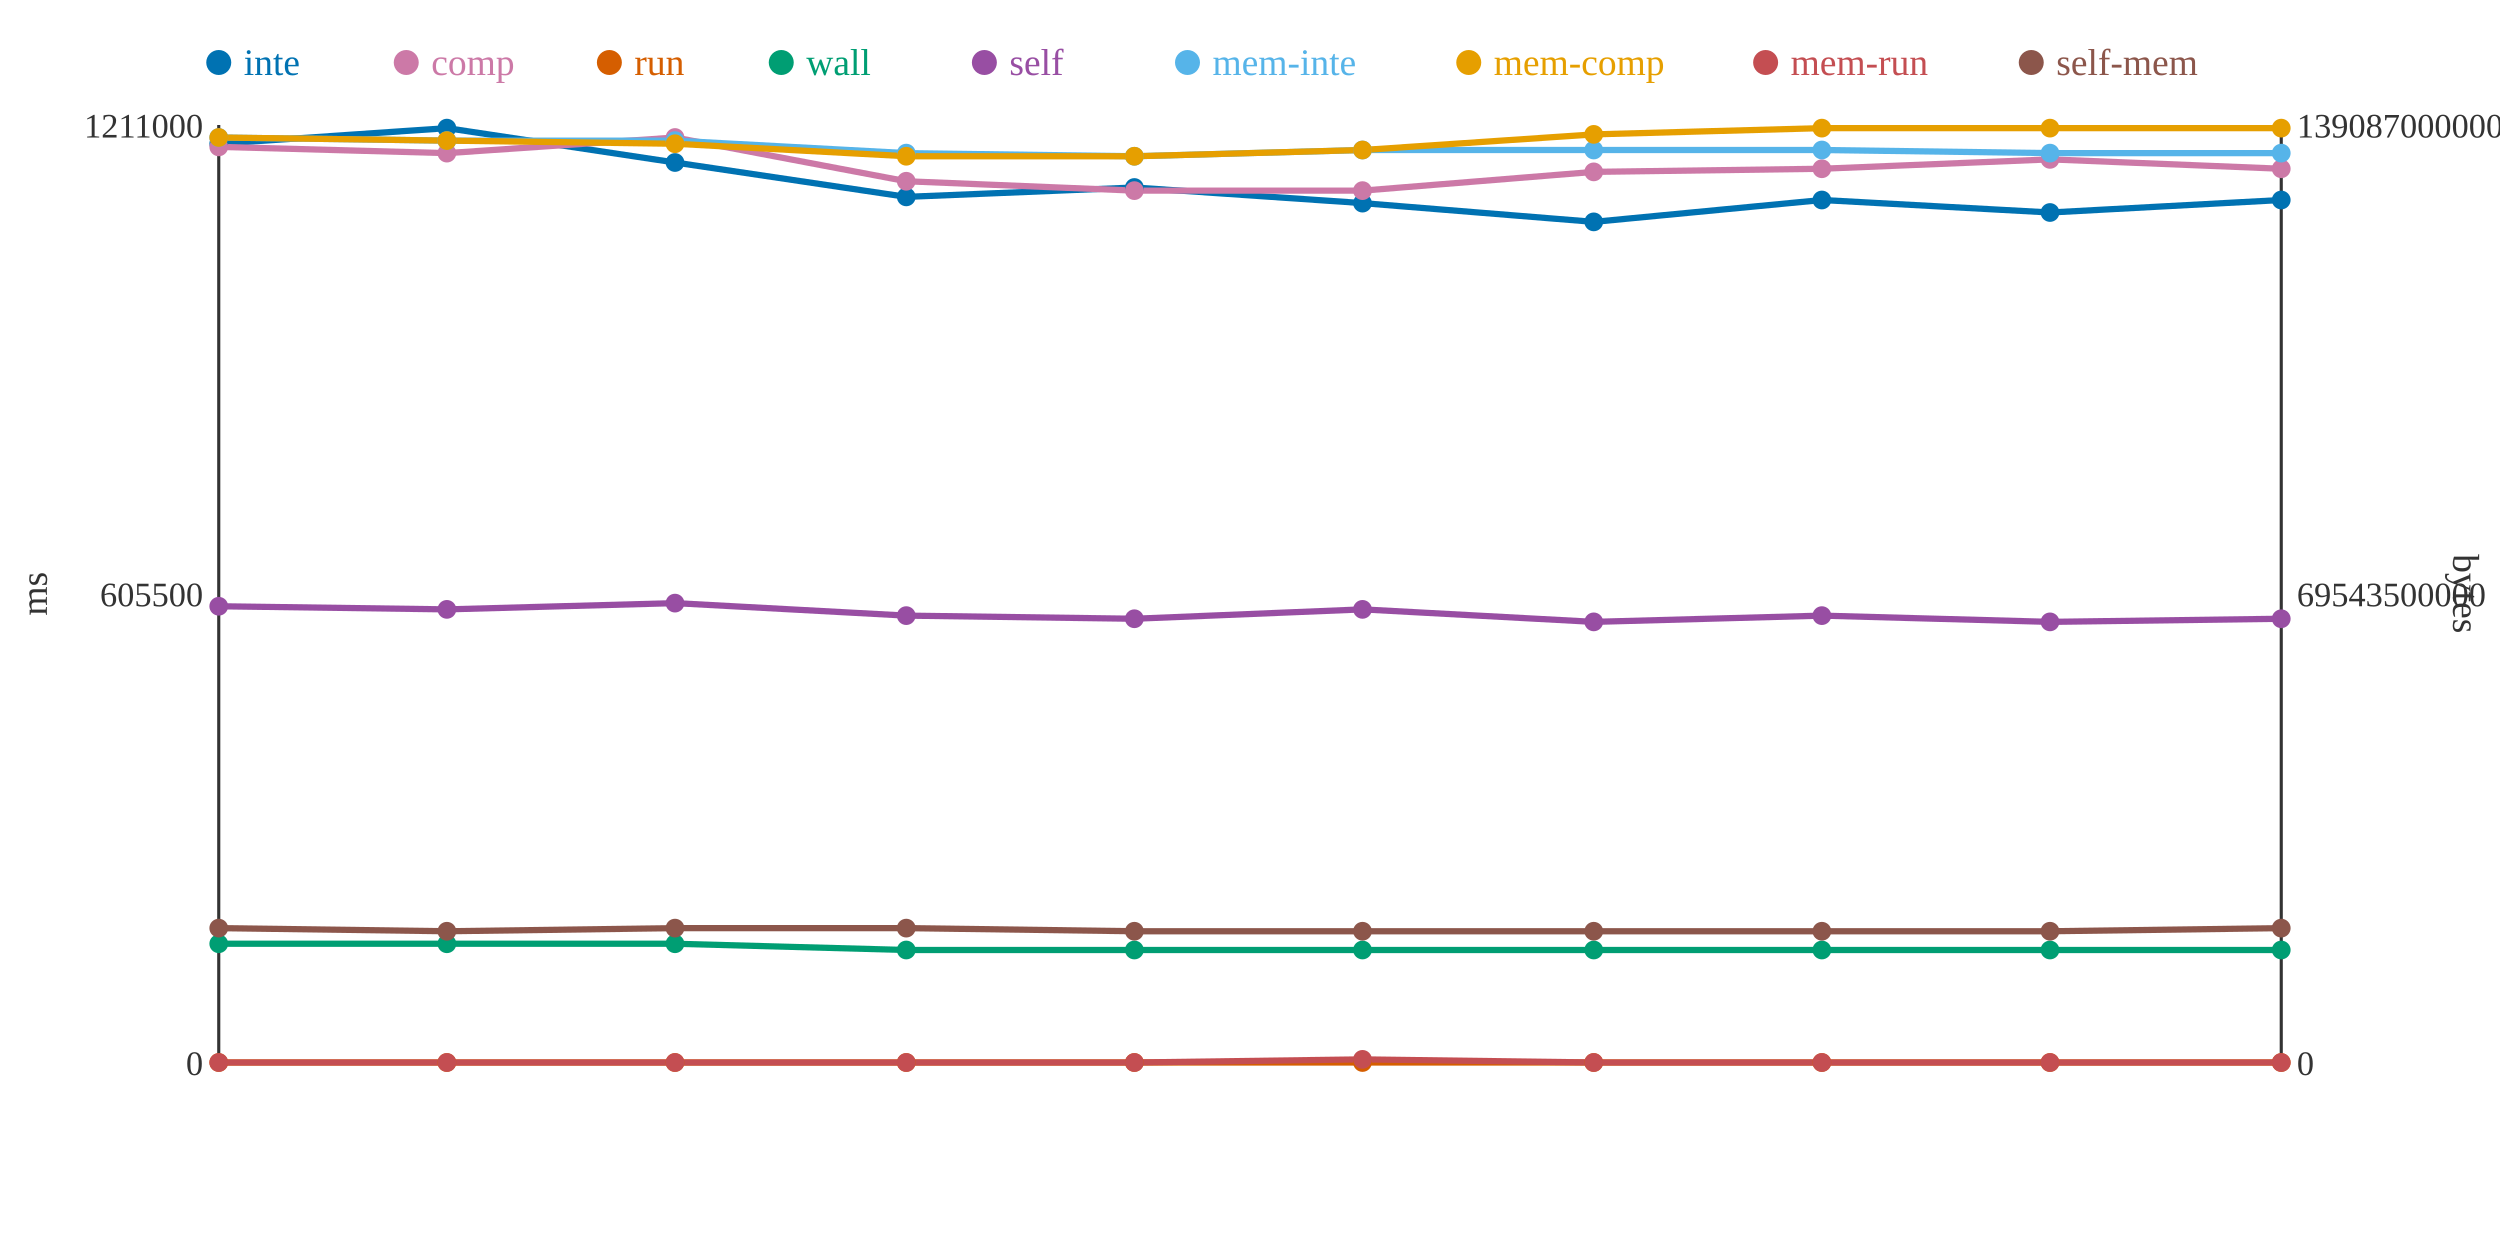
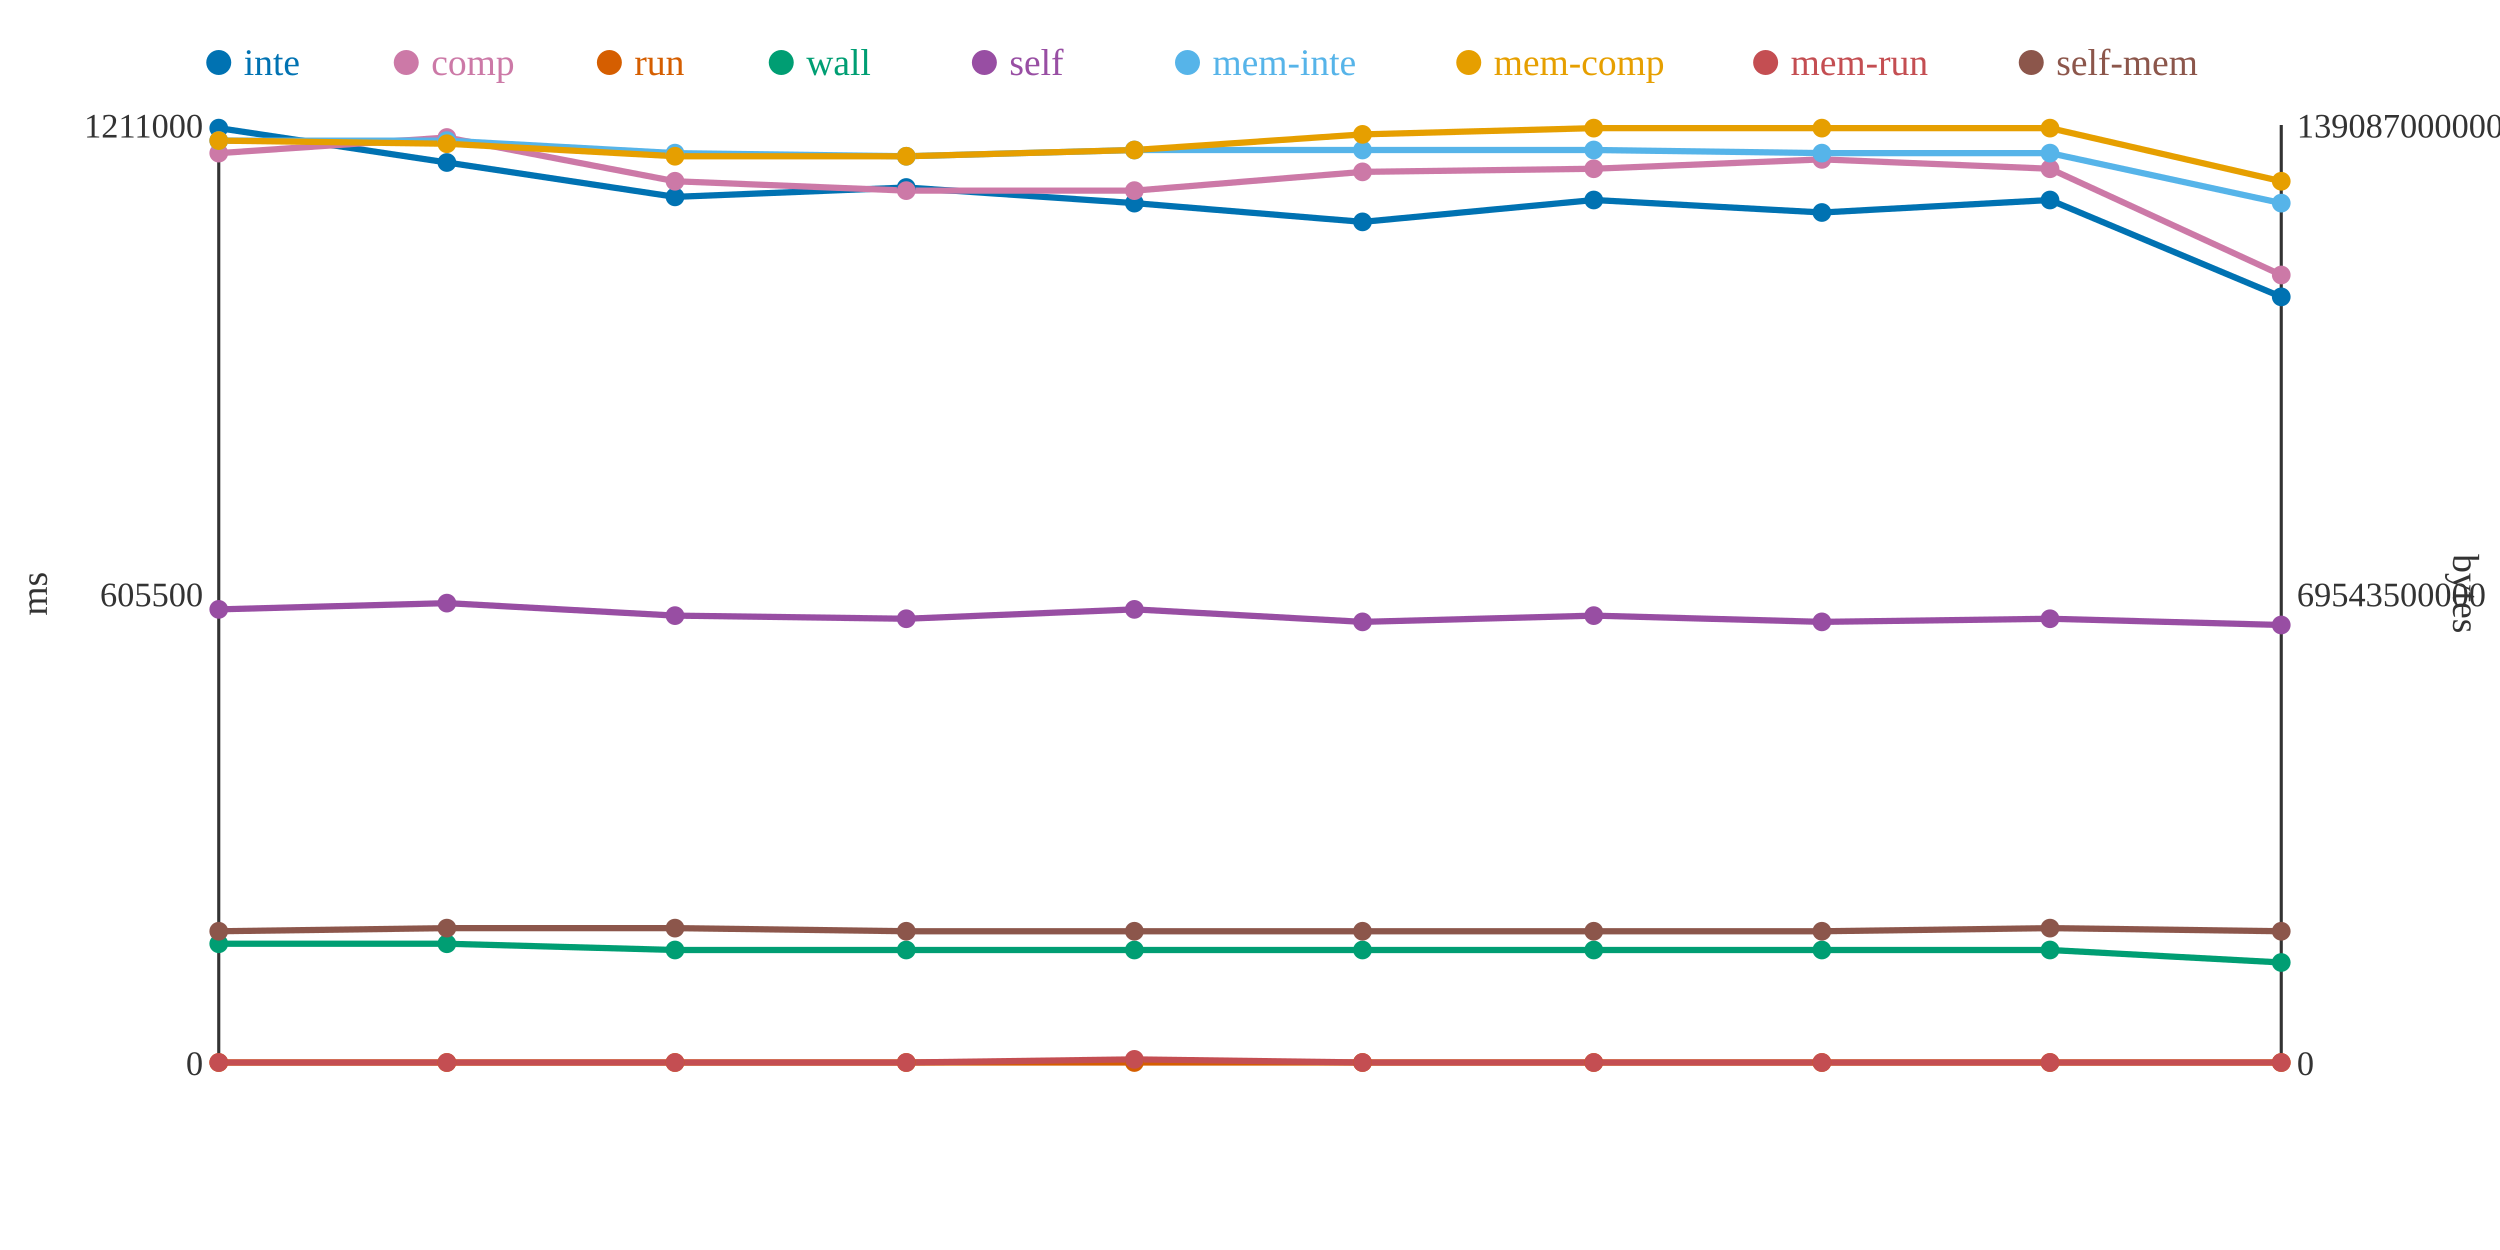
<svg xmlns="http://www.w3.org/2000/svg" width="800" height="400">
  <rect width="800" height="400" fill="white" />
  <line x1="70" y1="40" x2="70" y2="340" stroke="#333" stroke-width="1" />
  <line x1="70" y1="340" x2="730" y2="340" stroke="#333" stroke-width="1" />
  <line x1="730" y1="40" x2="730" y2="340" stroke="#333" stroke-width="1" />
  <text x="65" y="344" text-anchor="end" font-size="11" fill="#333">0</text>
  <text x="65" y="194" text-anchor="end" font-size="11" fill="#333">605500</text>
  <text x="65" y="44" text-anchor="end" font-size="11" fill="#333">1211000</text>
  <text x="15" y="190" text-anchor="middle" font-size="12" fill="#333" transform="rotate(-90 15 190)">ms</text>
  <text x="735" y="344" text-anchor="start" font-size="11" fill="#333">0</text>
  <text x="735" y="194" text-anchor="start" font-size="11" fill="#333">69543500000</text>
  <text x="735" y="44" text-anchor="start" font-size="11" fill="#333">139087000000</text>
  <text x="785" y="190" text-anchor="middle" font-size="12" fill="#333" transform="rotate(90 785 190)">bytes</text>
-   <polyline points="70,46 143,41 216,52 290,63 363,60 436,65 510,71 583,64 656,68 730,64" fill="none" stroke="#0072B2" stroke-width="2" />
-   <polyline points="70,47 143,49 216,44 290,58 363,61 436,61 510,55 583,54 656,51 730,54" fill="none" stroke="#CC79A7" stroke-width="2" />
+   <polyline points="70,41 143,52 216,63 290,60 363,65 436,71 510,64 583,68 656,64 730,95" fill="none" stroke="#0072B2" stroke-width="2" />
+   <polyline points="70,49 143,44 216,58 290,61 363,61 436,55 510,54 583,51 656,54 730,88" fill="none" stroke="#CC79A7" stroke-width="2" />
  <polyline points="70,340 143,340 216,340 290,340 363,340 436,340 510,340 583,340 656,340 730,340" fill="none" stroke="#D55E00" stroke-width="2" />
-   <polyline points="70,302 143,302 216,302 290,304 363,304 436,304 510,304 583,304 656,304 730,304" fill="none" stroke="#009E73" stroke-width="2" />
-   <polyline points="70,194 143,195 216,193 290,197 363,198 436,195 510,199 583,197 656,199 730,198" fill="none" stroke="#984EA3" stroke-width="2" />
-   <polyline points="70,44 143,45 216,45 290,49 363,50 436,48 510,48 583,48 656,49 730,49" fill="none" stroke="#56B4E9" stroke-width="2" />
-   <polyline points="70,44 143,45 216,46 290,50 363,50 436,48 510,43 583,41 656,41 730,41" fill="none" stroke="#E69F00" stroke-width="2" />
-   <polyline points="70,340 143,340 216,340 290,340 363,340 436,339 510,340 583,340 656,340 730,340" fill="none" stroke="#C44E52" stroke-width="2" />
-   <polyline points="70,297 143,298 216,297 290,297 363,298 436,298 510,298 583,298 656,298 730,297" fill="none" stroke="#8C564B" stroke-width="2" />
-   <circle cx="70" cy="46" r="3" fill="#0072B2" />
-   <circle cx="70" cy="47" r="3" fill="#CC79A7" />
+   <polyline points="70,302 143,302 216,304 290,304 363,304 436,304 510,304 583,304 656,304 730,308" fill="none" stroke="#009E73" stroke-width="2" />
+   <polyline points="70,195 143,193 216,197 290,198 363,195 436,199 510,197 583,199 656,198 730,200" fill="none" stroke="#984EA3" stroke-width="2" />
+   <polyline points="70,45 143,45 216,49 290,50 363,48 436,48 510,48 583,49 656,49 730,65" fill="none" stroke="#56B4E9" stroke-width="2" />
+   <polyline points="70,45 143,46 216,50 290,50 363,48 436,43 510,41 583,41 656,41 730,58" fill="none" stroke="#E69F00" stroke-width="2" />
+   <polyline points="70,340 143,340 216,340 290,340 363,339 436,340 510,340 583,340 656,340 730,340" fill="none" stroke="#C44E52" stroke-width="2" />
+   <polyline points="70,298 143,297 216,297 290,298 363,298 436,298 510,298 583,298 656,297 730,298" fill="none" stroke="#8C564B" stroke-width="2" />
+   <circle cx="70" cy="41" r="3" fill="#0072B2" />
+   <circle cx="70" cy="49" r="3" fill="#CC79A7" />
  <circle cx="70" cy="340" r="3" fill="#D55E00" />
  <circle cx="70" cy="302" r="3" fill="#009E73" />
-   <circle cx="70" cy="194" r="3" fill="#984EA3" />
-   <circle cx="70" cy="44" r="3" fill="#56B4E9" />
-   <circle cx="70" cy="44" r="3" fill="#E69F00" />
+   <circle cx="70" cy="195" r="3" fill="#984EA3" />
+   <circle cx="70" cy="45" r="3" fill="#56B4E9" />
+   <circle cx="70" cy="45" r="3" fill="#E69F00" />
  <circle cx="70" cy="340" r="3" fill="#C44E52" />
-   <circle cx="70" cy="297" r="3" fill="#8C564B" />
-   <circle cx="143" cy="41" r="3" fill="#0072B2" />
-   <circle cx="143" cy="49" r="3" fill="#CC79A7" />
+   <circle cx="70" cy="298" r="3" fill="#8C564B" />
+   <circle cx="143" cy="52" r="3" fill="#0072B2" />
+   <circle cx="143" cy="44" r="3" fill="#CC79A7" />
  <circle cx="143" cy="340" r="3" fill="#D55E00" />
  <circle cx="143" cy="302" r="3" fill="#009E73" />
-   <circle cx="143" cy="195" r="3" fill="#984EA3" />
+   <circle cx="143" cy="193" r="3" fill="#984EA3" />
  <circle cx="143" cy="45" r="3" fill="#56B4E9" />
-   <circle cx="143" cy="45" r="3" fill="#E69F00" />
+   <circle cx="143" cy="46" r="3" fill="#E69F00" />
  <circle cx="143" cy="340" r="3" fill="#C44E52" />
-   <circle cx="143" cy="298" r="3" fill="#8C564B" />
-   <circle cx="216" cy="52" r="3" fill="#0072B2" />
-   <circle cx="216" cy="44" r="3" fill="#CC79A7" />
+   <circle cx="143" cy="297" r="3" fill="#8C564B" />
+   <circle cx="216" cy="63" r="3" fill="#0072B2" />
+   <circle cx="216" cy="58" r="3" fill="#CC79A7" />
  <circle cx="216" cy="340" r="3" fill="#D55E00" />
-   <circle cx="216" cy="302" r="3" fill="#009E73" />
-   <circle cx="216" cy="193" r="3" fill="#984EA3" />
-   <circle cx="216" cy="45" r="3" fill="#56B4E9" />
-   <circle cx="216" cy="46" r="3" fill="#E69F00" />
+   <circle cx="216" cy="304" r="3" fill="#009E73" />
+   <circle cx="216" cy="197" r="3" fill="#984EA3" />
+   <circle cx="216" cy="49" r="3" fill="#56B4E9" />
+   <circle cx="216" cy="50" r="3" fill="#E69F00" />
  <circle cx="216" cy="340" r="3" fill="#C44E52" />
  <circle cx="216" cy="297" r="3" fill="#8C564B" />
-   <circle cx="290" cy="63" r="3" fill="#0072B2" />
-   <circle cx="290" cy="58" r="3" fill="#CC79A7" />
+   <circle cx="290" cy="60" r="3" fill="#0072B2" />
+   <circle cx="290" cy="61" r="3" fill="#CC79A7" />
  <circle cx="290" cy="340" r="3" fill="#D55E00" />
  <circle cx="290" cy="304" r="3" fill="#009E73" />
-   <circle cx="290" cy="197" r="3" fill="#984EA3" />
-   <circle cx="290" cy="49" r="3" fill="#56B4E9" />
+   <circle cx="290" cy="198" r="3" fill="#984EA3" />
+   <circle cx="290" cy="50" r="3" fill="#56B4E9" />
  <circle cx="290" cy="50" r="3" fill="#E69F00" />
  <circle cx="290" cy="340" r="3" fill="#C44E52" />
-   <circle cx="290" cy="297" r="3" fill="#8C564B" />
-   <circle cx="363" cy="60" r="3" fill="#0072B2" />
+   <circle cx="290" cy="298" r="3" fill="#8C564B" />
+   <circle cx="363" cy="65" r="3" fill="#0072B2" />
  <circle cx="363" cy="61" r="3" fill="#CC79A7" />
  <circle cx="363" cy="340" r="3" fill="#D55E00" />
  <circle cx="363" cy="304" r="3" fill="#009E73" />
-   <circle cx="363" cy="198" r="3" fill="#984EA3" />
-   <circle cx="363" cy="50" r="3" fill="#56B4E9" />
-   <circle cx="363" cy="50" r="3" fill="#E69F00" />
-   <circle cx="363" cy="340" r="3" fill="#C44E52" />
+   <circle cx="363" cy="195" r="3" fill="#984EA3" />
+   <circle cx="363" cy="48" r="3" fill="#56B4E9" />
+   <circle cx="363" cy="48" r="3" fill="#E69F00" />
+   <circle cx="363" cy="339" r="3" fill="#C44E52" />
  <circle cx="363" cy="298" r="3" fill="#8C564B" />
-   <circle cx="436" cy="65" r="3" fill="#0072B2" />
-   <circle cx="436" cy="61" r="3" fill="#CC79A7" />
+   <circle cx="436" cy="71" r="3" fill="#0072B2" />
+   <circle cx="436" cy="55" r="3" fill="#CC79A7" />
  <circle cx="436" cy="340" r="3" fill="#D55E00" />
  <circle cx="436" cy="304" r="3" fill="#009E73" />
-   <circle cx="436" cy="195" r="3" fill="#984EA3" />
+   <circle cx="436" cy="199" r="3" fill="#984EA3" />
  <circle cx="436" cy="48" r="3" fill="#56B4E9" />
-   <circle cx="436" cy="48" r="3" fill="#E69F00" />
-   <circle cx="436" cy="339" r="3" fill="#C44E52" />
+   <circle cx="436" cy="43" r="3" fill="#E69F00" />
+   <circle cx="436" cy="340" r="3" fill="#C44E52" />
  <circle cx="436" cy="298" r="3" fill="#8C564B" />
-   <circle cx="510" cy="71" r="3" fill="#0072B2" />
-   <circle cx="510" cy="55" r="3" fill="#CC79A7" />
+   <circle cx="510" cy="64" r="3" fill="#0072B2" />
+   <circle cx="510" cy="54" r="3" fill="#CC79A7" />
  <circle cx="510" cy="340" r="3" fill="#D55E00" />
  <circle cx="510" cy="304" r="3" fill="#009E73" />
-   <circle cx="510" cy="199" r="3" fill="#984EA3" />
+   <circle cx="510" cy="197" r="3" fill="#984EA3" />
  <circle cx="510" cy="48" r="3" fill="#56B4E9" />
-   <circle cx="510" cy="43" r="3" fill="#E69F00" />
+   <circle cx="510" cy="41" r="3" fill="#E69F00" />
  <circle cx="510" cy="340" r="3" fill="#C44E52" />
  <circle cx="510" cy="298" r="3" fill="#8C564B" />
-   <circle cx="583" cy="64" r="3" fill="#0072B2" />
-   <circle cx="583" cy="54" r="3" fill="#CC79A7" />
+   <circle cx="583" cy="68" r="3" fill="#0072B2" />
+   <circle cx="583" cy="51" r="3" fill="#CC79A7" />
  <circle cx="583" cy="340" r="3" fill="#D55E00" />
  <circle cx="583" cy="304" r="3" fill="#009E73" />
-   <circle cx="583" cy="197" r="3" fill="#984EA3" />
-   <circle cx="583" cy="48" r="3" fill="#56B4E9" />
+   <circle cx="583" cy="199" r="3" fill="#984EA3" />
+   <circle cx="583" cy="49" r="3" fill="#56B4E9" />
  <circle cx="583" cy="41" r="3" fill="#E69F00" />
  <circle cx="583" cy="340" r="3" fill="#C44E52" />
  <circle cx="583" cy="298" r="3" fill="#8C564B" />
-   <circle cx="656" cy="68" r="3" fill="#0072B2" />
-   <circle cx="656" cy="51" r="3" fill="#CC79A7" />
+   <circle cx="656" cy="64" r="3" fill="#0072B2" />
+   <circle cx="656" cy="54" r="3" fill="#CC79A7" />
  <circle cx="656" cy="340" r="3" fill="#D55E00" />
  <circle cx="656" cy="304" r="3" fill="#009E73" />
-   <circle cx="656" cy="199" r="3" fill="#984EA3" />
+   <circle cx="656" cy="198" r="3" fill="#984EA3" />
  <circle cx="656" cy="49" r="3" fill="#56B4E9" />
  <circle cx="656" cy="41" r="3" fill="#E69F00" />
  <circle cx="656" cy="340" r="3" fill="#C44E52" />
-   <circle cx="656" cy="298" r="3" fill="#8C564B" />
-   <circle cx="730" cy="64" r="3" fill="#0072B2" />
-   <circle cx="730" cy="54" r="3" fill="#CC79A7" />
+   <circle cx="656" cy="297" r="3" fill="#8C564B" />
+   <circle cx="730" cy="95" r="3" fill="#0072B2" />
+   <circle cx="730" cy="88" r="3" fill="#CC79A7" />
  <circle cx="730" cy="340" r="3" fill="#D55E00" />
-   <circle cx="730" cy="304" r="3" fill="#009E73" />
-   <circle cx="730" cy="198" r="3" fill="#984EA3" />
-   <circle cx="730" cy="49" r="3" fill="#56B4E9" />
-   <circle cx="730" cy="41" r="3" fill="#E69F00" />
+   <circle cx="730" cy="308" r="3" fill="#009E73" />
+   <circle cx="730" cy="200" r="3" fill="#984EA3" />
+   <circle cx="730" cy="65" r="3" fill="#56B4E9" />
+   <circle cx="730" cy="58" r="3" fill="#E69F00" />
  <circle cx="730" cy="340" r="3" fill="#C44E52" />
-   <circle cx="730" cy="297" r="3" fill="#8C564B" />
+   <circle cx="730" cy="298" r="3" fill="#8C564B" />
  <circle cx="70" cy="20" r="4" fill="#0072B2" />
  <text x="78" y="24" text-anchor="start" font-size="12" fill="#0072B2">inte</text>
  <circle cx="130" cy="20" r="4" fill="#CC79A7" />
  <text x="138" y="24" text-anchor="start" font-size="12" fill="#CC79A7">comp</text>
  <circle cx="195" cy="20" r="4" fill="#D55E00" />
  <text x="203" y="24" text-anchor="start" font-size="12" fill="#D55E00">run</text>
  <circle cx="250" cy="20" r="4" fill="#009E73" />
  <text x="258" y="24" text-anchor="start" font-size="12" fill="#009E73">wall</text>
  <circle cx="315" cy="20" r="4" fill="#984EA3" />
  <text x="323" y="24" text-anchor="start" font-size="12" fill="#984EA3">self</text>
  <circle cx="380" cy="20" r="4" fill="#56B4E9" />
  <text x="388" y="24" text-anchor="start" font-size="12" fill="#56B4E9">mem-inte</text>
  <circle cx="470" cy="20" r="4" fill="#E69F00" />
  <text x="478" y="24" text-anchor="start" font-size="12" fill="#E69F00">mem-comp</text>
  <circle cx="565" cy="20" r="4" fill="#C44E52" />
  <text x="573" y="24" text-anchor="start" font-size="12" fill="#C44E52">mem-run</text>
  <circle cx="650" cy="20" r="4" fill="#8C564B" />
  <text x="658" y="24" text-anchor="start" font-size="12" fill="#8C564B">self-mem</text>
</svg>
